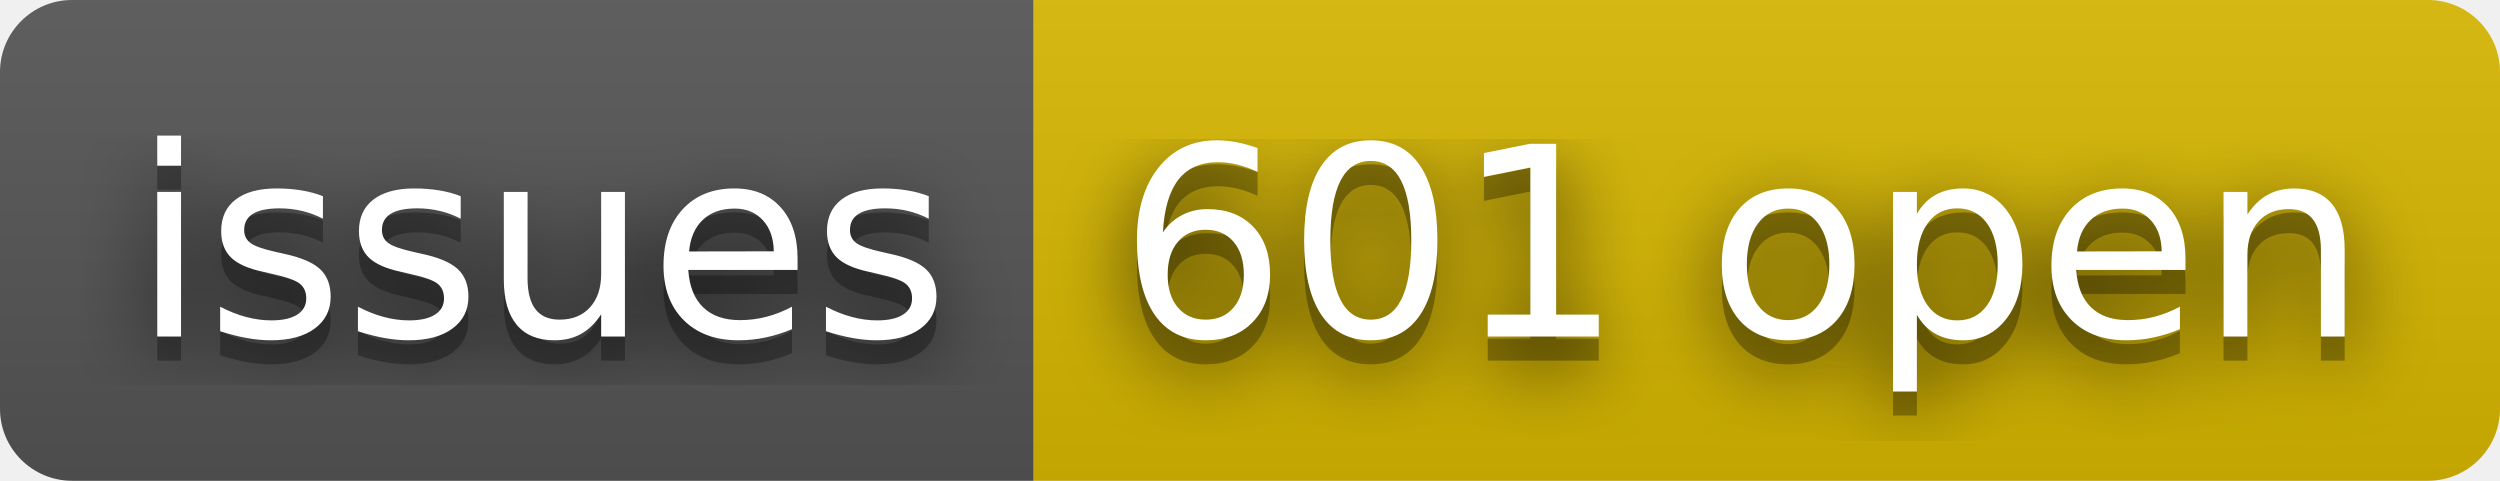
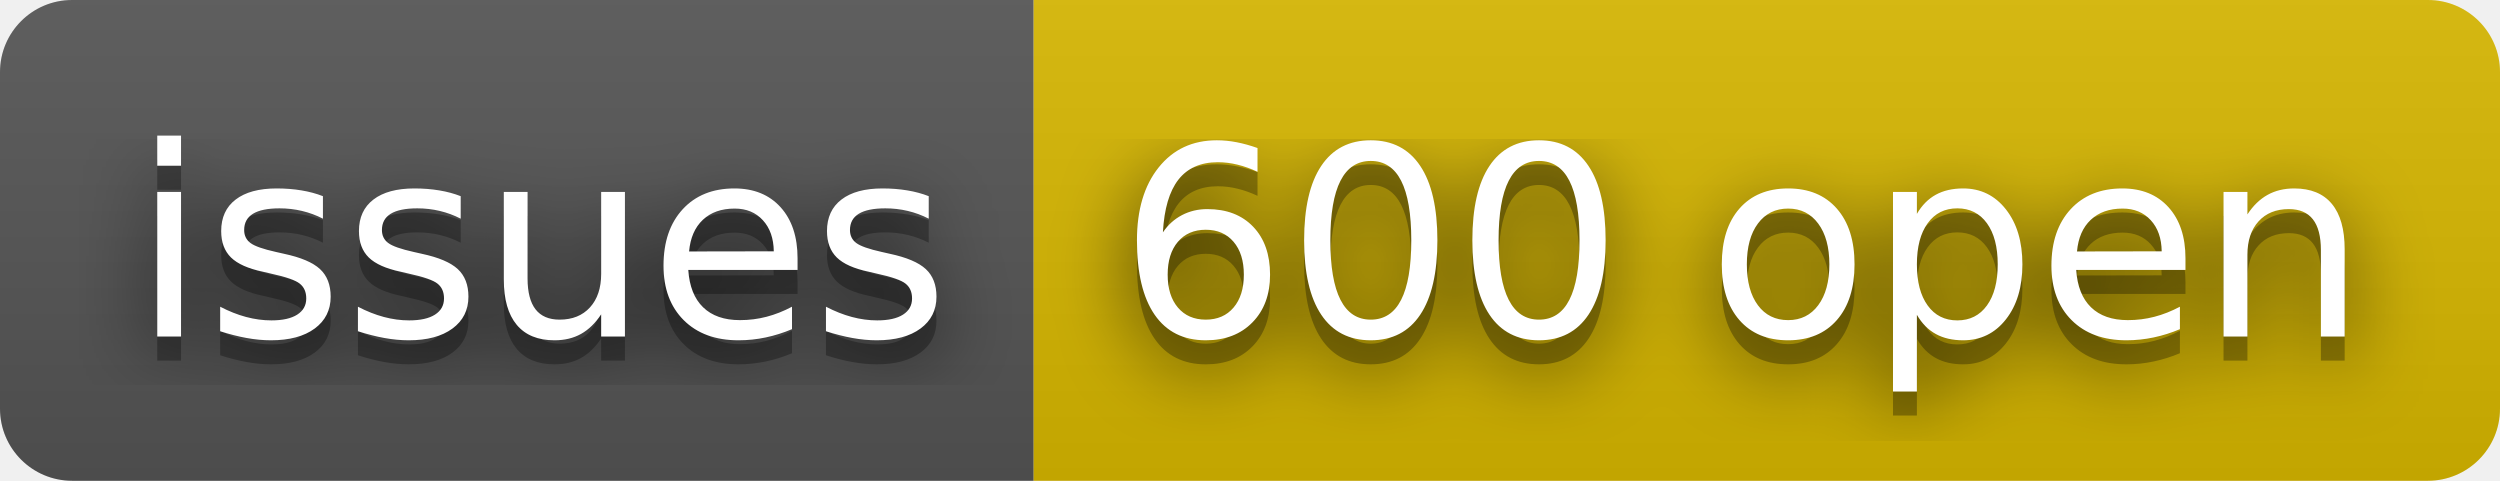
- <svg xmlns="http://www.w3.org/2000/svg" width="104" height="20" role="img" aria-label="issues: 601 open">
+ <svg xmlns="http://www.w3.org/2000/svg" width="104" height="20" role="img" aria-label="issues: 600 open">
  <filter id="blur">
    <feGaussianBlur stdDeviation="16" />
  </filter>
  <linearGradient id="s" x2="0" y2="100%">
    <stop offset="0" stop-color="#bbb" stop-opacity=".1" />
    <stop offset="1" stop-opacity=".1" />
  </linearGradient>
  <clipPath id="r">
    <rect width="104" height="20" rx="3" />
  </clipPath>
  <g clip-path="url(#r)">
    <rect width="43" height="20" fill="#555" />
    <rect x="43" width="61" height="20" fill="#d8b800" />
    <rect width="104" height="20" fill="url(#s)" />
  </g>
  <g fill="#fff" text-anchor="middle" font-family="Verdana,Geneva,DejaVu Sans,sans-serif" text-rendering="geometricPrecision" font-size="110">
    <g transform="scale(.1)">
      <g aria-hidden="true" fill="#010101">
        <text x="225" y="150" fill-opacity=".8" filter="url(#blur)" textLength="330">issues</text>
        <text x="225" y="150" fill-opacity=".3" textLength="330">issues</text>
      </g>
      <text x="225" y="140" textLength="330">issues</text>
    </g>
    <g transform="scale(.1)">
      <g aria-hidden="true" fill="#010101">
-         <text x="725" y="150" fill-opacity=".8" filter="url(#blur)" textLength="510">601 open</text>
-         <text x="725" y="150" fill-opacity=".3" textLength="510">601 open</text>
+         <text x="725" y="150" fill-opacity=".8" filter="url(#blur)" textLength="510">600 open</text>
+         <text x="725" y="150" fill-opacity=".3" textLength="510">600 open</text>
      </g>
-       <text x="725" y="140" textLength="510">601 open</text>
+       <text x="725" y="140" textLength="510">600 open</text>
    </g>
  </g>
</svg>
